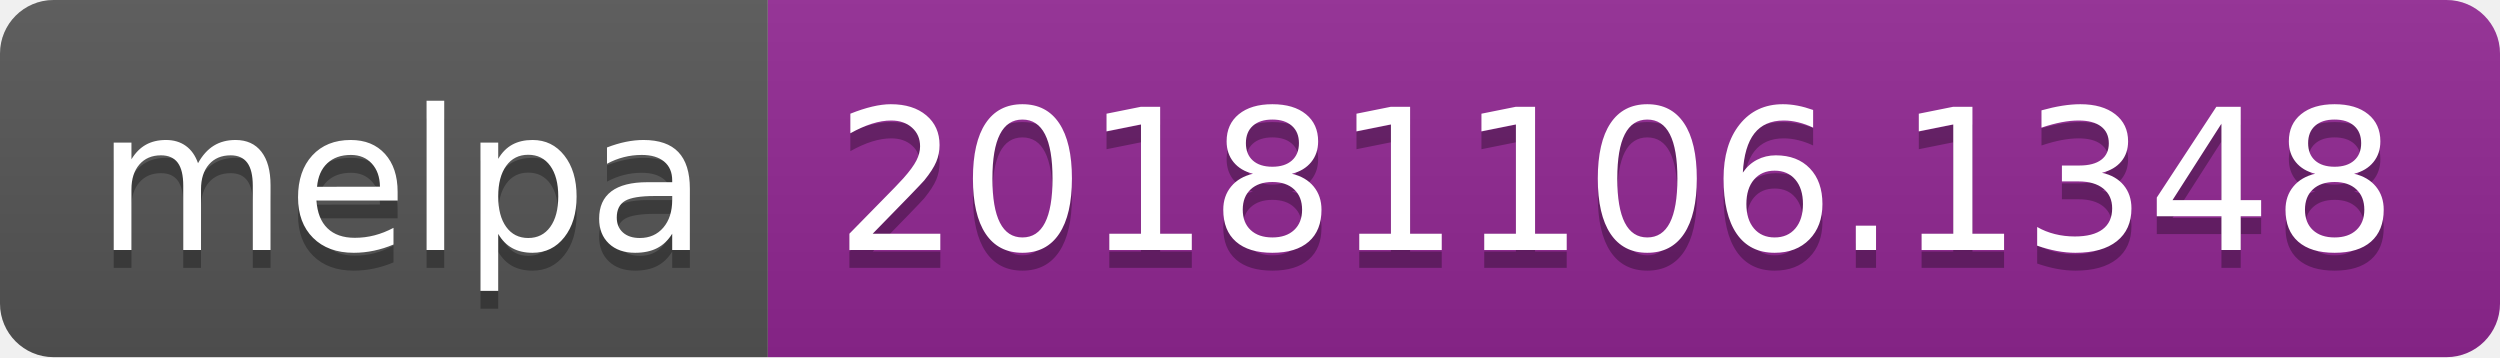
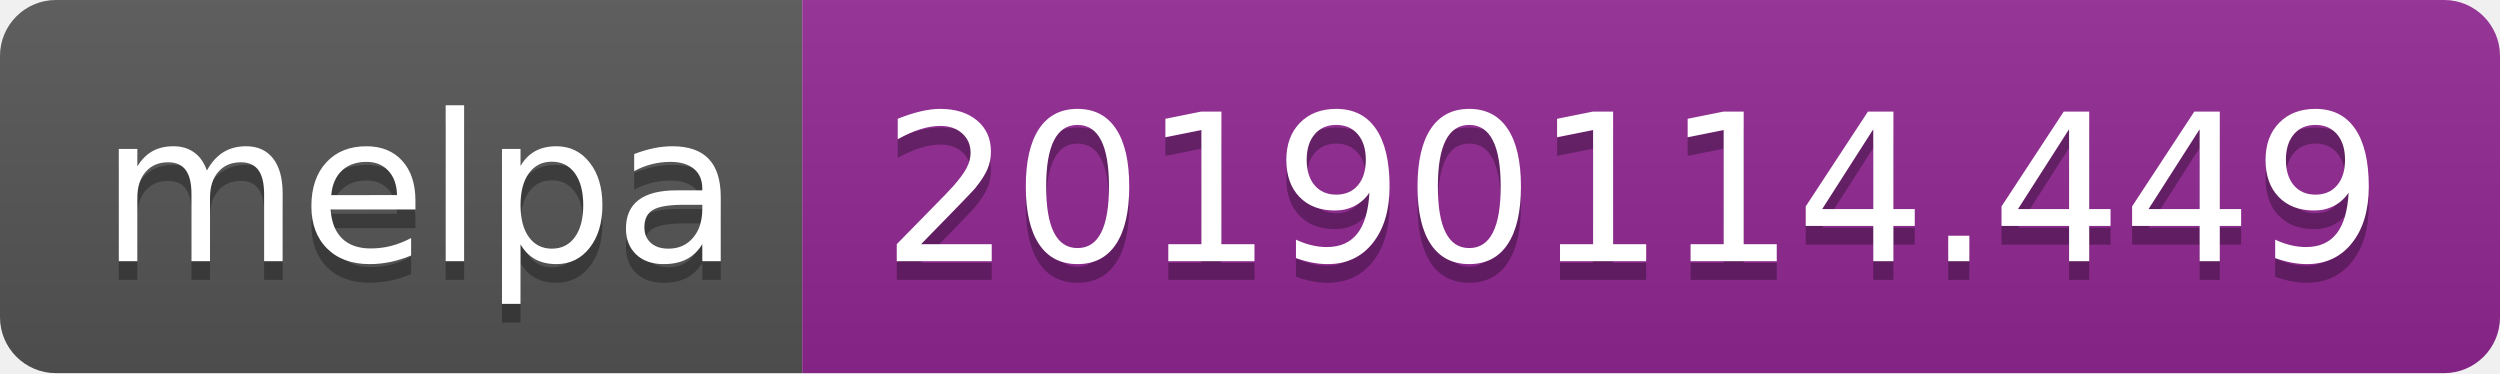
- <svg xmlns="http://www.w3.org/2000/svg" width="140" height="20">
+ <svg xmlns="http://www.w3.org/2000/svg" width="134" height="20">
  <linearGradient id="b" x2="0" y2="100%">
    <stop offset="0" stop-color="#bbb" stop-opacity=".1" />
    <stop offset="1" stop-opacity=".1" />
  </linearGradient>
  <clipPath id="a">
-     <rect width="140" height="20" rx="3" fill="#fff" />
+     <rect width="134" height="20" rx="3" fill="#fff" />
  </clipPath>
  <g clip-path="url(#a)">
    <path fill="#555" d="M0 0h43v20H0z" />
-     <path fill="#922793" d="M43 0h97v20H43z" />
-     <path fill="url(#b)" d="M0 0h140v20H0z" />
+     <path fill="#922793" d="M43 0h91v20H43z" />
+     <path fill="url(#b)" d="M0 0h134v20H0z" />
  </g>
  <g fill="#fff" text-anchor="middle" font-family="DejaVu Sans,Verdana,Geneva,sans-serif" font-size="110">
    <text x="225" y="150" fill="#010101" fill-opacity=".3" transform="scale(.1)" textLength="330">melpa</text>
    <text x="225" y="140" transform="scale(.1)" textLength="330">melpa</text>
-     <text x="905" y="150" fill="#010101" fill-opacity=".3" transform="scale(.1)" textLength="870">20181106.1348</text>
-     <text x="905" y="140" transform="scale(.1)" textLength="870">20181106.1348</text>
+     <text x="875" y="150" fill="#010101" fill-opacity=".3" transform="scale(.1)" textLength="810">20190114.449</text>
+     <text x="875" y="140" transform="scale(.1)" textLength="810">20190114.449</text>
  </g>
</svg>
